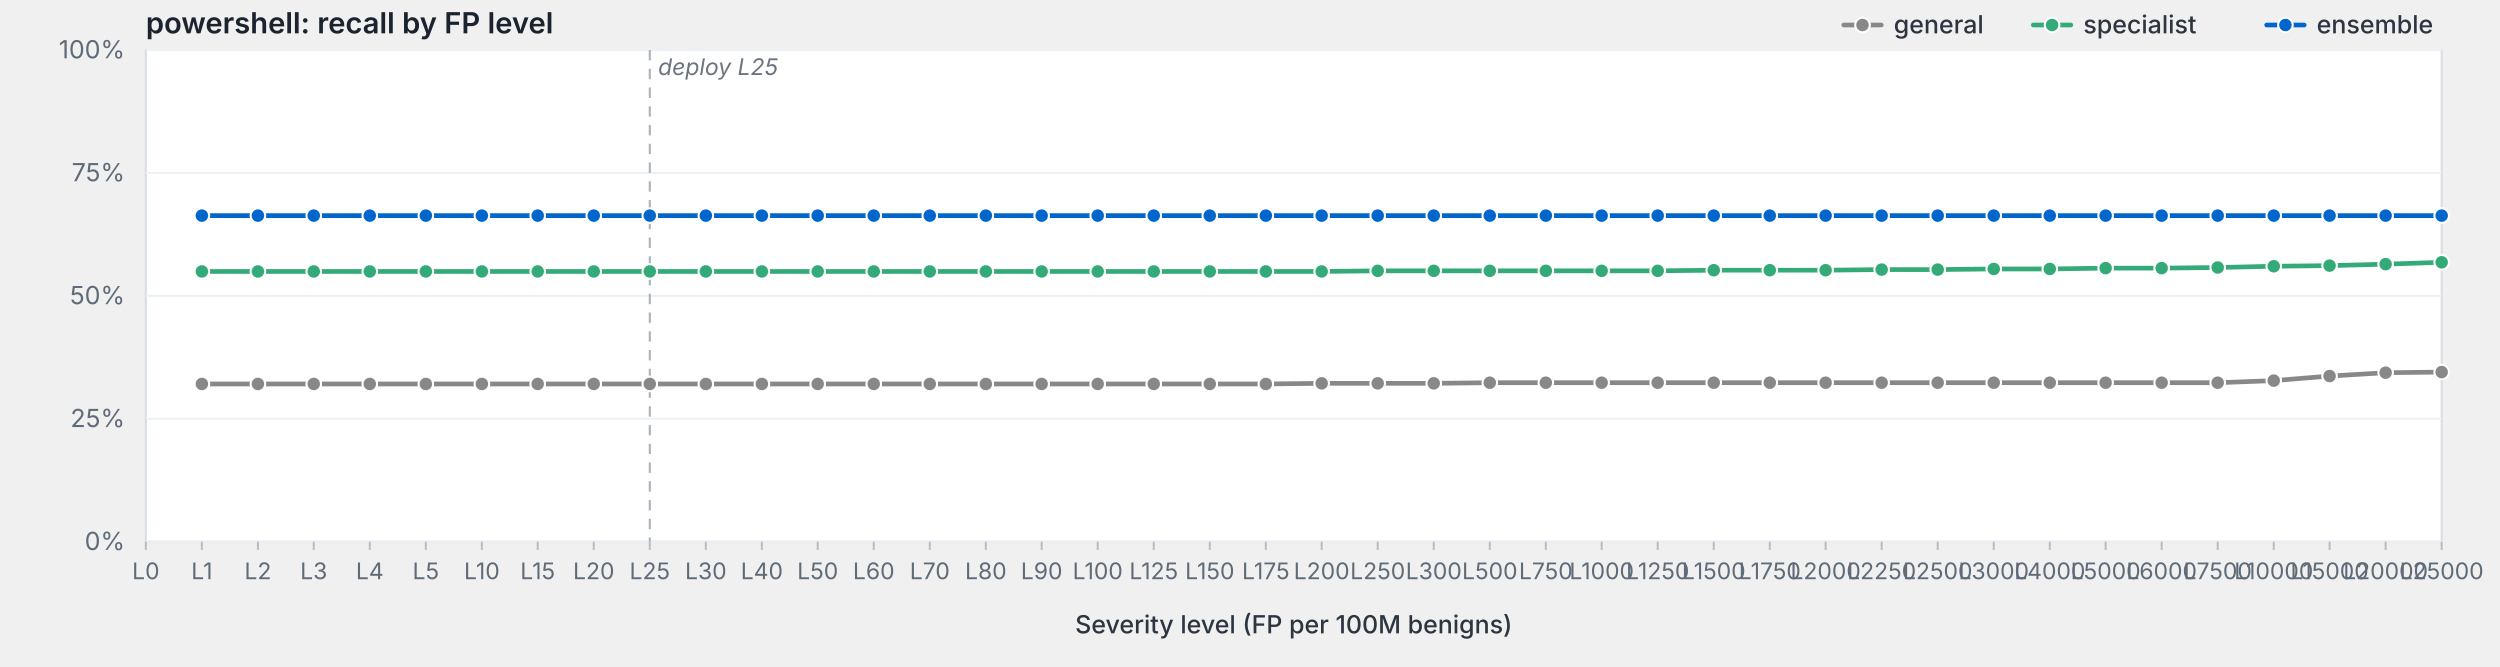
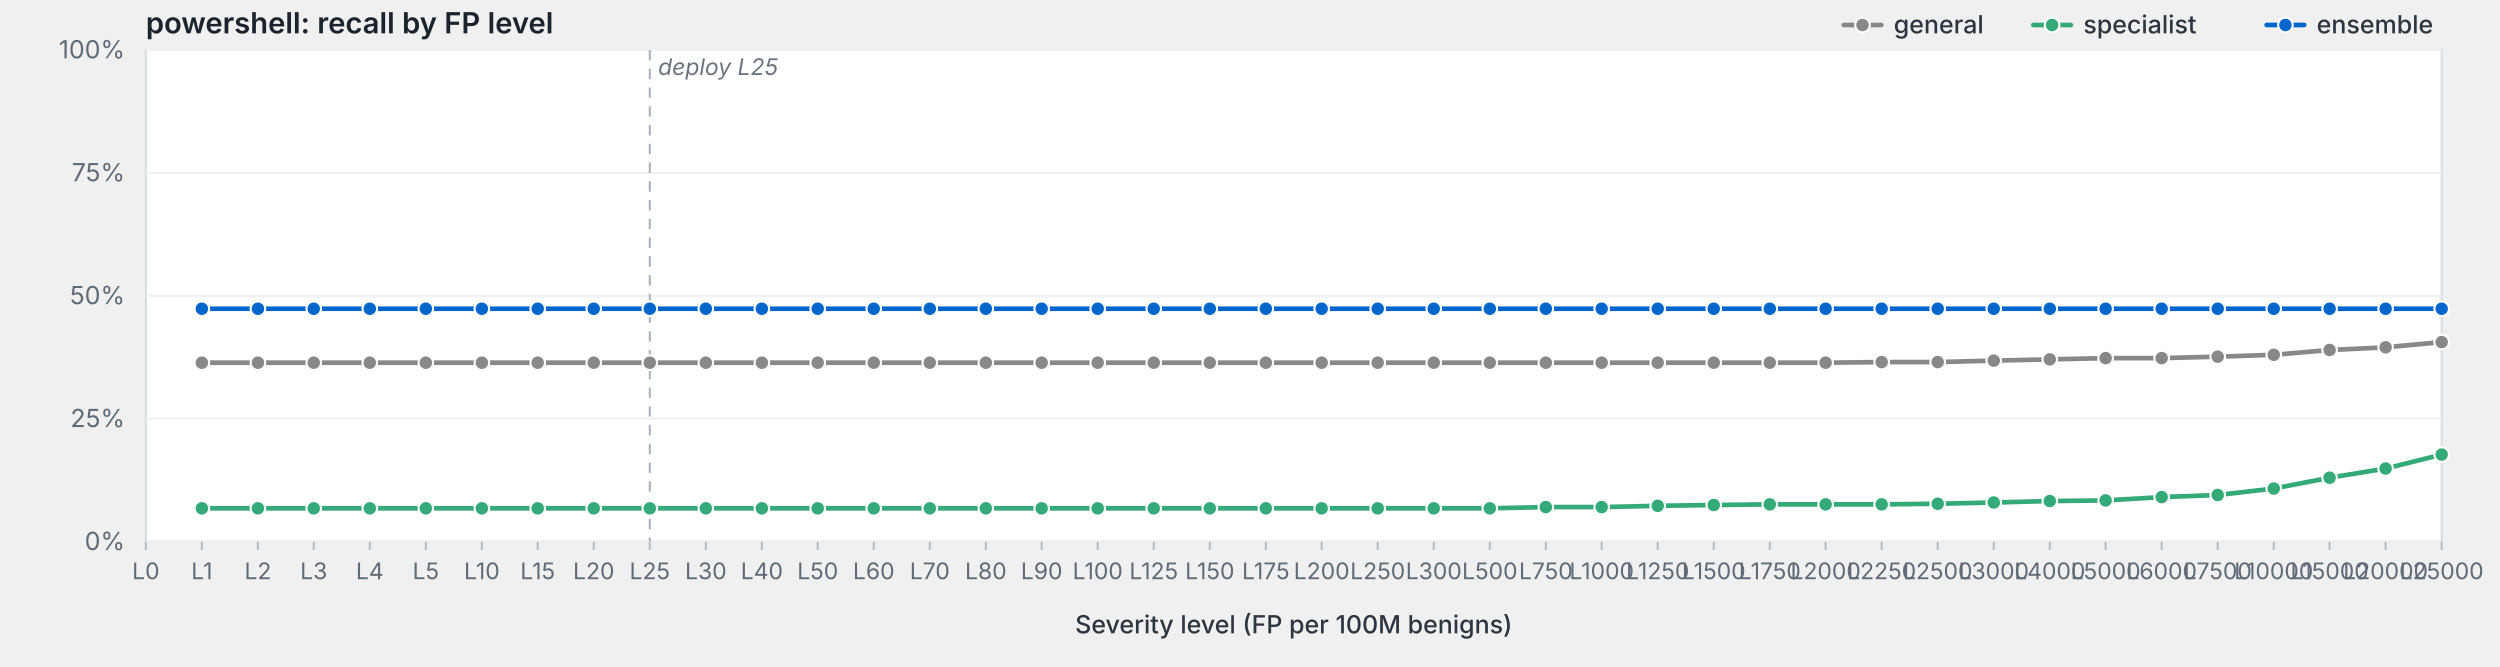
<svg xmlns="http://www.w3.org/2000/svg" viewBox="0 0 1200 320" width="1200" height="320" preserveAspectRatio="xMidYMid meet" role="img" aria-label="powershell: recall by FP level">
  <style>svg { background: #fdfdfd; }.frame { fill: #fff; stroke: #d8dde3; stroke-width: 1; }.grid { stroke: #eef0f3; stroke-width: 1; }.tick { stroke: #b8bfc7; stroke-width: 1; }.axis-label { fill: #5f6b78; font-family: -apple-system, BlinkMacSystemFont, "Segoe UI", system-ui, sans-serif; font-size: 12px; }.x-label { fill: #5f6b78; font-family: -apple-system, BlinkMacSystemFont, "Segoe UI", system-ui, sans-serif; font-size: 11px; }.axis-title { fill: #2d3540; font-family: -apple-system, BlinkMacSystemFont, "Segoe UI", system-ui, sans-serif; font-size: 12px; font-weight: 500; }.title { fill: #1a232e; font-family: -apple-system, BlinkMacSystemFont, "Segoe UI", system-ui, sans-serif; font-size: 14px; font-weight: 600; }.deploy-marker { stroke: #aab2bd; stroke-width: 1; stroke-dasharray: 5,4; }.deploy-label { fill: #6b7480; font-family: -apple-system, BlinkMacSystemFont, "Segoe UI", system-ui, sans-serif; font-size: 11px; font-style: italic; }.curve { fill: none; stroke-width: 2.25; stroke-linejoin: round; stroke-linecap: round; }.marker { stroke: #fff; stroke-width: 1; }.legend-text { fill: #2d3540; font-family: -apple-system, BlinkMacSystemFont, "Segoe UI", system-ui, sans-serif; font-size: 12px; font-weight: 500; }</style>
  <text class="title" x="70" y="16">powershell: recall by FP level</text>
  <rect class="frame" x="70" y="24" width="1102" height="236" />
  <line class="grid" x1="70" y1="260.0" x2="1172" y2="260.0" />
  <text class="axis-label" x="60" y="264.0" text-anchor="end">0%</text>
  <line class="grid" x1="70" y1="201.0" x2="1172" y2="201.0" />
  <text class="axis-label" x="60" y="205.0" text-anchor="end">25%</text>
  <line class="grid" x1="70" y1="142.0" x2="1172" y2="142.0" />
  <text class="axis-label" x="60" y="146.0" text-anchor="end">50%</text>
  <line class="grid" x1="70" y1="83.0" x2="1172" y2="83.0" />
  <text class="axis-label" x="60" y="87.0" text-anchor="end">75%</text>
  <line class="grid" x1="70" y1="24.0" x2="1172" y2="24.0" />
  <text class="axis-label" x="60" y="28.0" text-anchor="end">100%</text>
  <line class="deploy-marker" x1="311.9" y1="24" x2="311.9" y2="260" />
  <text class="deploy-label" x="315.9" y="36" text-anchor="start">deploy L25</text>
  <line class="tick" x1="70.0" y1="260" x2="70.0" y2="264" />
  <text class="x-label" x="70.0" y="278" text-anchor="middle">L0</text>
  <line class="tick" x1="96.9" y1="260" x2="96.9" y2="264" />
  <text class="x-label" x="96.9" y="278" text-anchor="middle">L1</text>
  <line class="tick" x1="123.8" y1="260" x2="123.8" y2="264" />
  <text class="x-label" x="123.8" y="278" text-anchor="middle">L2</text>
  <line class="tick" x1="150.6" y1="260" x2="150.6" y2="264" />
  <text class="x-label" x="150.6" y="278" text-anchor="middle">L3</text>
  <line class="tick" x1="177.5" y1="260" x2="177.5" y2="264" />
  <text class="x-label" x="177.5" y="278" text-anchor="middle">L4</text>
  <line class="tick" x1="204.4" y1="260" x2="204.4" y2="264" />
  <text class="x-label" x="204.4" y="278" text-anchor="middle">L5</text>
  <line class="tick" x1="231.3" y1="260" x2="231.3" y2="264" />
  <text class="x-label" x="231.3" y="278" text-anchor="middle">L10</text>
  <line class="tick" x1="258.1" y1="260" x2="258.1" y2="264" />
  <text class="x-label" x="258.1" y="278" text-anchor="middle">L15</text>
  <line class="tick" x1="285.0" y1="260" x2="285.0" y2="264" />
  <text class="x-label" x="285.0" y="278" text-anchor="middle">L20</text>
  <line class="tick" x1="311.9" y1="260" x2="311.9" y2="264" />
  <text class="x-label" x="311.9" y="278" text-anchor="middle">L25</text>
  <line class="tick" x1="338.8" y1="260" x2="338.8" y2="264" />
  <text class="x-label" x="338.8" y="278" text-anchor="middle">L30</text>
  <line class="tick" x1="365.7" y1="260" x2="365.7" y2="264" />
  <text class="x-label" x="365.7" y="278" text-anchor="middle">L40</text>
  <line class="tick" x1="392.5" y1="260" x2="392.5" y2="264" />
  <text class="x-label" x="392.5" y="278" text-anchor="middle">L50</text>
  <line class="tick" x1="419.4" y1="260" x2="419.4" y2="264" />
  <text class="x-label" x="419.4" y="278" text-anchor="middle">L60</text>
  <line class="tick" x1="446.3" y1="260" x2="446.3" y2="264" />
  <text class="x-label" x="446.3" y="278" text-anchor="middle">L70</text>
  <line class="tick" x1="473.2" y1="260" x2="473.2" y2="264" />
  <text class="x-label" x="473.2" y="278" text-anchor="middle">L80</text>
  <line class="tick" x1="500.0" y1="260" x2="500.0" y2="264" />
  <text class="x-label" x="500.0" y="278" text-anchor="middle">L90</text>
  <line class="tick" x1="526.9" y1="260" x2="526.9" y2="264" />
  <text class="x-label" x="526.9" y="278" text-anchor="middle">L100</text>
  <line class="tick" x1="553.8" y1="260" x2="553.8" y2="264" />
  <text class="x-label" x="553.8" y="278" text-anchor="middle">L125</text>
  <line class="tick" x1="580.7" y1="260" x2="580.7" y2="264" />
  <text class="x-label" x="580.7" y="278" text-anchor="middle">L150</text>
  <line class="tick" x1="607.6" y1="260" x2="607.6" y2="264" />
  <text class="x-label" x="607.6" y="278" text-anchor="middle">L175</text>
  <line class="tick" x1="634.4" y1="260" x2="634.4" y2="264" />
  <text class="x-label" x="634.4" y="278" text-anchor="middle">L200</text>
  <line class="tick" x1="661.3" y1="260" x2="661.3" y2="264" />
  <text class="x-label" x="661.3" y="278" text-anchor="middle">L250</text>
  <line class="tick" x1="688.2" y1="260" x2="688.2" y2="264" />
  <text class="x-label" x="688.2" y="278" text-anchor="middle">L300</text>
  <line class="tick" x1="715.1" y1="260" x2="715.1" y2="264" />
  <text class="x-label" x="715.1" y="278" text-anchor="middle">L500</text>
  <line class="tick" x1="742.0" y1="260" x2="742.0" y2="264" />
  <text class="x-label" x="742.0" y="278" text-anchor="middle">L750</text>
  <line class="tick" x1="768.8" y1="260" x2="768.8" y2="264" />
  <text class="x-label" x="768.8" y="278" text-anchor="middle">L1000</text>
  <line class="tick" x1="795.7" y1="260" x2="795.7" y2="264" />
  <text class="x-label" x="795.7" y="278" text-anchor="middle">L1250</text>
  <line class="tick" x1="822.6" y1="260" x2="822.6" y2="264" />
  <text class="x-label" x="822.6" y="278" text-anchor="middle">L1500</text>
  <line class="tick" x1="849.5" y1="260" x2="849.5" y2="264" />
  <text class="x-label" x="849.5" y="278" text-anchor="middle">L1750</text>
  <line class="tick" x1="876.3" y1="260" x2="876.3" y2="264" />
  <text class="x-label" x="876.3" y="278" text-anchor="middle">L2000</text>
  <line class="tick" x1="903.2" y1="260" x2="903.2" y2="264" />
  <text class="x-label" x="903.2" y="278" text-anchor="middle">L2250</text>
  <line class="tick" x1="930.1" y1="260" x2="930.1" y2="264" />
  <text class="x-label" x="930.1" y="278" text-anchor="middle">L2500</text>
  <line class="tick" x1="957.0" y1="260" x2="957.0" y2="264" />
  <text class="x-label" x="957.0" y="278" text-anchor="middle">L3000</text>
  <line class="tick" x1="983.9" y1="260" x2="983.9" y2="264" />
  <text class="x-label" x="983.9" y="278" text-anchor="middle">L4000</text>
  <line class="tick" x1="1010.7" y1="260" x2="1010.7" y2="264" />
  <text class="x-label" x="1010.7" y="278" text-anchor="middle">L5000</text>
  <line class="tick" x1="1037.6" y1="260" x2="1037.6" y2="264" />
  <text class="x-label" x="1037.6" y="278" text-anchor="middle">L6000</text>
  <line class="tick" x1="1064.5" y1="260" x2="1064.5" y2="264" />
  <text class="x-label" x="1064.5" y="278" text-anchor="middle">L7500</text>
  <line class="tick" x1="1091.4" y1="260" x2="1091.4" y2="264" />
  <text class="x-label" x="1091.4" y="278" text-anchor="middle">L10000</text>
  <line class="tick" x1="1118.2" y1="260" x2="1118.2" y2="264" />
  <text class="x-label" x="1118.2" y="278" text-anchor="middle">L15000</text>
  <line class="tick" x1="1145.1" y1="260" x2="1145.1" y2="264" />
  <text class="x-label" x="1145.1" y="278" text-anchor="middle">L20000</text>
  <line class="tick" x1="1172.0" y1="260" x2="1172.0" y2="264" />
  <text class="x-label" x="1172.0" y="278" text-anchor="middle">L25000</text>
  <text class="axis-title" x="621.0" y="304" text-anchor="middle">Severity level (FP per 100M benigns)</text>
-   <path class="curve" d="M96.9,184.3 L123.8,184.3 L150.6,184.3 L177.5,184.3 L204.4,184.3 L231.3,184.3 L258.1,184.3 L285.0,184.3 L311.9,184.3 L338.8,184.3 L365.7,184.3 L392.5,184.3 L419.4,184.3 L446.3,184.3 L473.2,184.3 L500.0,184.3 L526.9,184.3 L553.8,184.3 L580.7,184.3 L607.6,184.3 L634.4,184.0 L661.3,184.0 L688.2,184.0 L715.1,183.7 L742.0,183.7 L768.8,183.7 L795.7,183.7 L822.6,183.7 L849.5,183.7 L876.3,183.7 L903.2,183.7 L930.1,183.7 L957.0,183.7 L983.9,183.7 L1010.7,183.7 L1037.6,183.7 L1064.5,183.7 L1091.4,182.7 L1118.2,180.5 L1145.1,178.9 L1172.0,178.6" stroke="#888" />
-   <circle class="marker" cx="96.9" cy="184.3" r="3.5" fill="#888" />
-   <circle class="marker" cx="123.8" cy="184.3" r="3.5" fill="#888" />
-   <circle class="marker" cx="150.6" cy="184.3" r="3.5" fill="#888" />
-   <circle class="marker" cx="177.5" cy="184.3" r="3.5" fill="#888" />
-   <circle class="marker" cx="204.4" cy="184.3" r="3.5" fill="#888" />
-   <circle class="marker" cx="231.3" cy="184.3" r="3.5" fill="#888" />
-   <circle class="marker" cx="258.1" cy="184.3" r="3.5" fill="#888" />
-   <circle class="marker" cx="285.0" cy="184.3" r="3.5" fill="#888" />
-   <circle class="marker" cx="311.9" cy="184.3" r="3.5" fill="#888" />
-   <circle class="marker" cx="338.8" cy="184.3" r="3.5" fill="#888" />
-   <circle class="marker" cx="365.7" cy="184.3" r="3.5" fill="#888" />
-   <circle class="marker" cx="392.5" cy="184.3" r="3.5" fill="#888" />
-   <circle class="marker" cx="419.4" cy="184.3" r="3.5" fill="#888" />
-   <circle class="marker" cx="446.3" cy="184.3" r="3.5" fill="#888" />
-   <circle class="marker" cx="473.2" cy="184.3" r="3.5" fill="#888" />
-   <circle class="marker" cx="500.0" cy="184.3" r="3.5" fill="#888" />
-   <circle class="marker" cx="526.9" cy="184.3" r="3.5" fill="#888" />
-   <circle class="marker" cx="553.8" cy="184.3" r="3.5" fill="#888" />
-   <circle class="marker" cx="580.7" cy="184.3" r="3.5" fill="#888" />
-   <circle class="marker" cx="607.6" cy="184.3" r="3.5" fill="#888" />
-   <circle class="marker" cx="634.4" cy="184.0" r="3.5" fill="#888" />
-   <circle class="marker" cx="661.3" cy="184.0" r="3.5" fill="#888" />
-   <circle class="marker" cx="688.2" cy="184.0" r="3.5" fill="#888" />
-   <circle class="marker" cx="715.1" cy="183.7" r="3.5" fill="#888" />
-   <circle class="marker" cx="742.0" cy="183.7" r="3.5" fill="#888" />
-   <circle class="marker" cx="768.8" cy="183.7" r="3.5" fill="#888" />
-   <circle class="marker" cx="795.7" cy="183.7" r="3.5" fill="#888" />
-   <circle class="marker" cx="822.6" cy="183.7" r="3.5" fill="#888" />
-   <circle class="marker" cx="849.5" cy="183.7" r="3.5" fill="#888" />
-   <circle class="marker" cx="876.3" cy="183.7" r="3.5" fill="#888" />
-   <circle class="marker" cx="903.2" cy="183.7" r="3.5" fill="#888" />
-   <circle class="marker" cx="930.1" cy="183.7" r="3.5" fill="#888" />
-   <circle class="marker" cx="957.0" cy="183.7" r="3.5" fill="#888" />
-   <circle class="marker" cx="983.9" cy="183.7" r="3.5" fill="#888" />
-   <circle class="marker" cx="1010.7" cy="183.7" r="3.5" fill="#888" />
-   <circle class="marker" cx="1037.6" cy="183.7" r="3.5" fill="#888" />
-   <circle class="marker" cx="1064.5" cy="183.7" r="3.5" fill="#888" />
-   <circle class="marker" cx="1091.4" cy="182.7" r="3.5" fill="#888" />
-   <circle class="marker" cx="1118.2" cy="180.5" r="3.5" fill="#888" />
-   <circle class="marker" cx="1145.1" cy="178.9" r="3.5" fill="#888" />
-   <circle class="marker" cx="1172.0" cy="178.6" r="3.5" fill="#888" />
-   <path class="curve" d="M96.9,130.3 L123.8,130.3 L150.6,130.3 L177.5,130.3 L204.4,130.3 L231.3,130.3 L258.1,130.3 L285.0,130.3 L311.9,130.3 L338.8,130.3 L365.7,130.3 L392.5,130.3 L419.4,130.3 L446.3,130.3 L473.2,130.3 L500.0,130.3 L526.9,130.3 L553.8,130.3 L580.7,130.3 L607.6,130.3 L634.4,130.3 L661.3,130.0 L688.2,130.0 L715.1,130.0 L742.0,130.0 L768.8,130.0 L795.7,130.0 L822.6,129.7 L849.5,129.7 L876.3,129.7 L903.2,129.4 L930.1,129.4 L957.0,129.1 L983.9,129.1 L1010.7,128.7 L1037.6,128.7 L1064.5,128.4 L1091.4,127.8 L1118.2,127.5 L1145.1,126.8 L1172.0,125.9" stroke="#3a7" />
-   <circle class="marker" cx="96.9" cy="130.3" r="3.5" fill="#3a7" />
-   <circle class="marker" cx="123.8" cy="130.3" r="3.5" fill="#3a7" />
-   <circle class="marker" cx="150.6" cy="130.3" r="3.5" fill="#3a7" />
-   <circle class="marker" cx="177.5" cy="130.3" r="3.5" fill="#3a7" />
-   <circle class="marker" cx="204.4" cy="130.3" r="3.5" fill="#3a7" />
-   <circle class="marker" cx="231.3" cy="130.3" r="3.5" fill="#3a7" />
-   <circle class="marker" cx="258.1" cy="130.3" r="3.5" fill="#3a7" />
-   <circle class="marker" cx="285.0" cy="130.3" r="3.5" fill="#3a7" />
-   <circle class="marker" cx="311.9" cy="130.3" r="3.5" fill="#3a7" />
-   <circle class="marker" cx="338.8" cy="130.3" r="3.5" fill="#3a7" />
-   <circle class="marker" cx="365.7" cy="130.3" r="3.5" fill="#3a7" />
-   <circle class="marker" cx="392.5" cy="130.3" r="3.5" fill="#3a7" />
-   <circle class="marker" cx="419.4" cy="130.3" r="3.5" fill="#3a7" />
-   <circle class="marker" cx="446.3" cy="130.3" r="3.5" fill="#3a7" />
-   <circle class="marker" cx="473.2" cy="130.3" r="3.5" fill="#3a7" />
-   <circle class="marker" cx="500.0" cy="130.3" r="3.5" fill="#3a7" />
-   <circle class="marker" cx="526.9" cy="130.3" r="3.5" fill="#3a7" />
-   <circle class="marker" cx="553.8" cy="130.3" r="3.5" fill="#3a7" />
-   <circle class="marker" cx="580.7" cy="130.3" r="3.5" fill="#3a7" />
-   <circle class="marker" cx="607.6" cy="130.3" r="3.5" fill="#3a7" />
-   <circle class="marker" cx="634.4" cy="130.3" r="3.5" fill="#3a7" />
-   <circle class="marker" cx="661.3" cy="130.0" r="3.5" fill="#3a7" />
-   <circle class="marker" cx="688.2" cy="130.0" r="3.5" fill="#3a7" />
-   <circle class="marker" cx="715.1" cy="130.0" r="3.5" fill="#3a7" />
-   <circle class="marker" cx="742.0" cy="130.0" r="3.5" fill="#3a7" />
-   <circle class="marker" cx="768.8" cy="130.0" r="3.5" fill="#3a7" />
-   <circle class="marker" cx="795.7" cy="130.0" r="3.5" fill="#3a7" />
-   <circle class="marker" cx="822.6" cy="129.7" r="3.5" fill="#3a7" />
-   <circle class="marker" cx="849.5" cy="129.7" r="3.5" fill="#3a7" />
-   <circle class="marker" cx="876.3" cy="129.7" r="3.5" fill="#3a7" />
-   <circle class="marker" cx="903.2" cy="129.4" r="3.5" fill="#3a7" />
-   <circle class="marker" cx="930.1" cy="129.4" r="3.5" fill="#3a7" />
-   <circle class="marker" cx="957.0" cy="129.1" r="3.5" fill="#3a7" />
-   <circle class="marker" cx="983.9" cy="129.1" r="3.5" fill="#3a7" />
-   <circle class="marker" cx="1010.7" cy="128.7" r="3.5" fill="#3a7" />
-   <circle class="marker" cx="1037.6" cy="128.7" r="3.5" fill="#3a7" />
-   <circle class="marker" cx="1064.5" cy="128.4" r="3.5" fill="#3a7" />
-   <circle class="marker" cx="1091.4" cy="127.8" r="3.5" fill="#3a7" />
-   <circle class="marker" cx="1118.2" cy="127.5" r="3.5" fill="#3a7" />
-   <circle class="marker" cx="1145.1" cy="126.8" r="3.5" fill="#3a7" />
-   <circle class="marker" cx="1172.0" cy="125.9" r="3.5" fill="#3a7" />
-   <path class="curve" d="M96.9,103.5 L123.8,103.5 L150.6,103.5 L177.5,103.5 L204.4,103.5 L231.3,103.5 L258.1,103.5 L285.0,103.5 L311.9,103.5 L338.8,103.5 L365.7,103.5 L392.5,103.5 L419.4,103.5 L446.3,103.5 L473.2,103.5 L500.0,103.5 L526.9,103.5 L553.8,103.5 L580.7,103.5 L607.6,103.5 L634.4,103.5 L661.3,103.5 L688.2,103.5 L715.1,103.5 L742.0,103.5 L768.8,103.5 L795.7,103.5 L822.6,103.5 L849.5,103.5 L876.3,103.5 L903.2,103.5 L930.1,103.5 L957.0,103.5 L983.9,103.5 L1010.7,103.5 L1037.6,103.5 L1064.5,103.5 L1091.4,103.5 L1118.2,103.5 L1145.1,103.5 L1172.0,103.5" stroke="#06c" />
-   <circle class="marker" cx="96.9" cy="103.5" r="3.5" fill="#06c" />
-   <circle class="marker" cx="123.8" cy="103.5" r="3.5" fill="#06c" />
-   <circle class="marker" cx="150.6" cy="103.5" r="3.5" fill="#06c" />
-   <circle class="marker" cx="177.5" cy="103.5" r="3.5" fill="#06c" />
-   <circle class="marker" cx="204.4" cy="103.5" r="3.5" fill="#06c" />
-   <circle class="marker" cx="231.3" cy="103.5" r="3.5" fill="#06c" />
-   <circle class="marker" cx="258.1" cy="103.5" r="3.5" fill="#06c" />
-   <circle class="marker" cx="285.0" cy="103.5" r="3.5" fill="#06c" />
-   <circle class="marker" cx="311.9" cy="103.5" r="3.5" fill="#06c" />
-   <circle class="marker" cx="338.8" cy="103.5" r="3.5" fill="#06c" />
-   <circle class="marker" cx="365.7" cy="103.5" r="3.5" fill="#06c" />
-   <circle class="marker" cx="392.5" cy="103.5" r="3.5" fill="#06c" />
-   <circle class="marker" cx="419.4" cy="103.5" r="3.5" fill="#06c" />
-   <circle class="marker" cx="446.3" cy="103.5" r="3.5" fill="#06c" />
-   <circle class="marker" cx="473.2" cy="103.5" r="3.5" fill="#06c" />
-   <circle class="marker" cx="500.0" cy="103.5" r="3.5" fill="#06c" />
-   <circle class="marker" cx="526.9" cy="103.5" r="3.5" fill="#06c" />
-   <circle class="marker" cx="553.8" cy="103.5" r="3.5" fill="#06c" />
-   <circle class="marker" cx="580.7" cy="103.5" r="3.5" fill="#06c" />
-   <circle class="marker" cx="607.6" cy="103.5" r="3.5" fill="#06c" />
-   <circle class="marker" cx="634.4" cy="103.5" r="3.5" fill="#06c" />
-   <circle class="marker" cx="661.3" cy="103.5" r="3.5" fill="#06c" />
-   <circle class="marker" cx="688.2" cy="103.5" r="3.5" fill="#06c" />
-   <circle class="marker" cx="715.1" cy="103.5" r="3.5" fill="#06c" />
-   <circle class="marker" cx="742.0" cy="103.5" r="3.5" fill="#06c" />
-   <circle class="marker" cx="768.8" cy="103.5" r="3.5" fill="#06c" />
-   <circle class="marker" cx="795.7" cy="103.5" r="3.5" fill="#06c" />
-   <circle class="marker" cx="822.6" cy="103.5" r="3.5" fill="#06c" />
-   <circle class="marker" cx="849.5" cy="103.5" r="3.5" fill="#06c" />
-   <circle class="marker" cx="876.3" cy="103.5" r="3.5" fill="#06c" />
-   <circle class="marker" cx="903.2" cy="103.5" r="3.5" fill="#06c" />
-   <circle class="marker" cx="930.1" cy="103.5" r="3.5" fill="#06c" />
-   <circle class="marker" cx="957.0" cy="103.5" r="3.5" fill="#06c" />
-   <circle class="marker" cx="983.9" cy="103.5" r="3.5" fill="#06c" />
-   <circle class="marker" cx="1010.7" cy="103.5" r="3.5" fill="#06c" />
-   <circle class="marker" cx="1037.6" cy="103.5" r="3.5" fill="#06c" />
-   <circle class="marker" cx="1064.5" cy="103.5" r="3.5" fill="#06c" />
-   <circle class="marker" cx="1091.4" cy="103.5" r="3.5" fill="#06c" />
-   <circle class="marker" cx="1118.2" cy="103.5" r="3.5" fill="#06c" />
-   <circle class="marker" cx="1145.1" cy="103.5" r="3.5" fill="#06c" />
-   <circle class="marker" cx="1172.0" cy="103.5" r="3.5" fill="#06c" />
+   <path class="curve" d="M96.9,174.1 L123.8,174.1 L150.6,174.1 L177.5,174.1 L204.4,174.1 L231.3,174.1 L258.1,174.1 L285.0,174.1 L311.9,174.1 L338.8,174.1 L365.7,174.1 L392.5,174.1 L419.4,174.1 L446.3,174.1 L473.2,174.1 L500.0,174.1 L526.9,174.1 L553.8,174.1 L580.7,174.1 L607.6,174.1 L634.4,174.1 L661.3,174.1 L688.2,174.1 L715.1,174.1 L742.0,174.1 L768.8,174.1 L795.7,174.1 L822.6,174.1 L849.5,174.1 L876.3,174.1 L903.2,173.8 L930.1,173.8 L957.0,173.1 L983.9,172.5 L1010.7,171.9 L1037.6,171.9 L1064.5,171.2 L1091.4,170.3 L1118.2,168.0 L1145.1,166.7 L1172.0,164.2" stroke="#888" />
+   <circle class="marker" cx="96.9" cy="174.1" r="3.5" fill="#888" />
+   <circle class="marker" cx="123.8" cy="174.1" r="3.5" fill="#888" />
+   <circle class="marker" cx="150.6" cy="174.1" r="3.5" fill="#888" />
+   <circle class="marker" cx="177.5" cy="174.1" r="3.5" fill="#888" />
+   <circle class="marker" cx="204.4" cy="174.1" r="3.5" fill="#888" />
+   <circle class="marker" cx="231.3" cy="174.1" r="3.5" fill="#888" />
+   <circle class="marker" cx="258.1" cy="174.1" r="3.5" fill="#888" />
+   <circle class="marker" cx="285.0" cy="174.1" r="3.5" fill="#888" />
+   <circle class="marker" cx="311.9" cy="174.1" r="3.5" fill="#888" />
+   <circle class="marker" cx="338.8" cy="174.1" r="3.5" fill="#888" />
+   <circle class="marker" cx="365.7" cy="174.1" r="3.5" fill="#888" />
+   <circle class="marker" cx="392.5" cy="174.1" r="3.5" fill="#888" />
+   <circle class="marker" cx="419.4" cy="174.1" r="3.5" fill="#888" />
+   <circle class="marker" cx="446.3" cy="174.1" r="3.5" fill="#888" />
+   <circle class="marker" cx="473.2" cy="174.1" r="3.5" fill="#888" />
+   <circle class="marker" cx="500.0" cy="174.1" r="3.5" fill="#888" />
+   <circle class="marker" cx="526.9" cy="174.1" r="3.5" fill="#888" />
+   <circle class="marker" cx="553.8" cy="174.1" r="3.5" fill="#888" />
+   <circle class="marker" cx="580.7" cy="174.1" r="3.5" fill="#888" />
+   <circle class="marker" cx="607.6" cy="174.1" r="3.5" fill="#888" />
+   <circle class="marker" cx="634.4" cy="174.1" r="3.5" fill="#888" />
+   <circle class="marker" cx="661.3" cy="174.1" r="3.5" fill="#888" />
+   <circle class="marker" cx="688.2" cy="174.1" r="3.5" fill="#888" />
+   <circle class="marker" cx="715.1" cy="174.1" r="3.5" fill="#888" />
+   <circle class="marker" cx="742.0" cy="174.1" r="3.5" fill="#888" />
+   <circle class="marker" cx="768.8" cy="174.1" r="3.5" fill="#888" />
+   <circle class="marker" cx="795.7" cy="174.1" r="3.5" fill="#888" />
+   <circle class="marker" cx="822.6" cy="174.1" r="3.5" fill="#888" />
+   <circle class="marker" cx="849.5" cy="174.1" r="3.5" fill="#888" />
+   <circle class="marker" cx="876.3" cy="174.1" r="3.5" fill="#888" />
+   <circle class="marker" cx="903.2" cy="173.8" r="3.5" fill="#888" />
+   <circle class="marker" cx="930.1" cy="173.8" r="3.5" fill="#888" />
+   <circle class="marker" cx="957.0" cy="173.1" r="3.5" fill="#888" />
+   <circle class="marker" cx="983.9" cy="172.5" r="3.5" fill="#888" />
+   <circle class="marker" cx="1010.7" cy="171.9" r="3.5" fill="#888" />
+   <circle class="marker" cx="1037.6" cy="171.9" r="3.5" fill="#888" />
+   <circle class="marker" cx="1064.5" cy="171.2" r="3.5" fill="#888" />
+   <circle class="marker" cx="1091.4" cy="170.3" r="3.5" fill="#888" />
+   <circle class="marker" cx="1118.2" cy="168.0" r="3.5" fill="#888" />
+   <circle class="marker" cx="1145.1" cy="166.7" r="3.5" fill="#888" />
+   <circle class="marker" cx="1172.0" cy="164.2" r="3.5" fill="#888" />
+   <path class="curve" d="M96.9,244.0 L123.8,244.0 L150.6,244.0 L177.5,244.0 L204.4,244.0 L231.3,244.0 L258.1,244.0 L285.0,244.0 L311.9,244.0 L338.8,244.0 L365.7,244.0 L392.5,244.0 L419.4,244.0 L446.3,244.0 L473.2,244.0 L500.0,244.0 L526.9,244.0 L553.8,244.0 L580.7,244.0 L607.6,244.0 L634.4,244.0 L661.3,244.0 L688.2,244.0 L715.1,244.0 L742.0,243.4 L768.8,243.4 L795.7,242.8 L822.6,242.4 L849.5,242.1 L876.3,242.1 L903.2,242.1 L930.1,241.8 L957.0,241.2 L983.9,240.5 L1010.7,240.2 L1037.6,238.6 L1064.5,237.6 L1091.4,234.5 L1118.2,229.3 L1145.1,224.9 L1172.0,218.2" stroke="#3a7" />
+   <circle class="marker" cx="96.9" cy="244.0" r="3.5" fill="#3a7" />
+   <circle class="marker" cx="123.8" cy="244.0" r="3.5" fill="#3a7" />
+   <circle class="marker" cx="150.6" cy="244.0" r="3.5" fill="#3a7" />
+   <circle class="marker" cx="177.5" cy="244.0" r="3.5" fill="#3a7" />
+   <circle class="marker" cx="204.4" cy="244.0" r="3.5" fill="#3a7" />
+   <circle class="marker" cx="231.3" cy="244.0" r="3.5" fill="#3a7" />
+   <circle class="marker" cx="258.1" cy="244.0" r="3.5" fill="#3a7" />
+   <circle class="marker" cx="285.0" cy="244.0" r="3.5" fill="#3a7" />
+   <circle class="marker" cx="311.9" cy="244.0" r="3.5" fill="#3a7" />
+   <circle class="marker" cx="338.8" cy="244.0" r="3.5" fill="#3a7" />
+   <circle class="marker" cx="365.7" cy="244.0" r="3.5" fill="#3a7" />
+   <circle class="marker" cx="392.5" cy="244.0" r="3.5" fill="#3a7" />
+   <circle class="marker" cx="419.4" cy="244.0" r="3.5" fill="#3a7" />
+   <circle class="marker" cx="446.3" cy="244.0" r="3.5" fill="#3a7" />
+   <circle class="marker" cx="473.2" cy="244.0" r="3.5" fill="#3a7" />
+   <circle class="marker" cx="500.0" cy="244.0" r="3.5" fill="#3a7" />
+   <circle class="marker" cx="526.9" cy="244.0" r="3.5" fill="#3a7" />
+   <circle class="marker" cx="553.8" cy="244.0" r="3.5" fill="#3a7" />
+   <circle class="marker" cx="580.7" cy="244.0" r="3.5" fill="#3a7" />
+   <circle class="marker" cx="607.6" cy="244.0" r="3.5" fill="#3a7" />
+   <circle class="marker" cx="634.4" cy="244.0" r="3.5" fill="#3a7" />
+   <circle class="marker" cx="661.3" cy="244.0" r="3.5" fill="#3a7" />
+   <circle class="marker" cx="688.2" cy="244.0" r="3.5" fill="#3a7" />
+   <circle class="marker" cx="715.1" cy="244.0" r="3.5" fill="#3a7" />
+   <circle class="marker" cx="742.0" cy="243.4" r="3.5" fill="#3a7" />
+   <circle class="marker" cx="768.8" cy="243.4" r="3.5" fill="#3a7" />
+   <circle class="marker" cx="795.7" cy="242.8" r="3.5" fill="#3a7" />
+   <circle class="marker" cx="822.6" cy="242.4" r="3.5" fill="#3a7" />
+   <circle class="marker" cx="849.5" cy="242.1" r="3.5" fill="#3a7" />
+   <circle class="marker" cx="876.3" cy="242.1" r="3.5" fill="#3a7" />
+   <circle class="marker" cx="903.2" cy="242.1" r="3.5" fill="#3a7" />
+   <circle class="marker" cx="930.1" cy="241.8" r="3.5" fill="#3a7" />
+   <circle class="marker" cx="957.0" cy="241.2" r="3.5" fill="#3a7" />
+   <circle class="marker" cx="983.9" cy="240.5" r="3.5" fill="#3a7" />
+   <circle class="marker" cx="1010.7" cy="240.2" r="3.5" fill="#3a7" />
+   <circle class="marker" cx="1037.6" cy="238.6" r="3.5" fill="#3a7" />
+   <circle class="marker" cx="1064.5" cy="237.6" r="3.5" fill="#3a7" />
+   <circle class="marker" cx="1091.4" cy="234.5" r="3.5" fill="#3a7" />
+   <circle class="marker" cx="1118.2" cy="229.3" r="3.5" fill="#3a7" />
+   <circle class="marker" cx="1145.1" cy="224.9" r="3.5" fill="#3a7" />
+   <circle class="marker" cx="1172.0" cy="218.2" r="3.5" fill="#3a7" />
+   <path class="curve" d="M96.9,148.2 L123.8,148.2 L150.6,148.2 L177.5,148.2 L204.4,148.2 L231.3,148.2 L258.1,148.2 L285.0,148.2 L311.9,148.2 L338.8,148.2 L365.7,148.2 L392.5,148.2 L419.4,148.2 L446.3,148.2 L473.2,148.2 L500.0,148.2 L526.9,148.2 L553.8,148.2 L580.7,148.2 L607.6,148.2 L634.4,148.2 L661.3,148.2 L688.2,148.2 L715.1,148.2 L742.0,148.2 L768.8,148.2 L795.7,148.2 L822.6,148.2 L849.5,148.2 L876.3,148.2 L903.2,148.2 L930.1,148.2 L957.0,148.2 L983.9,148.2 L1010.7,148.2 L1037.6,148.2 L1064.5,148.2 L1091.4,148.2 L1118.2,148.2 L1145.1,148.2 L1172.0,148.2" stroke="#06c" />
+   <circle class="marker" cx="96.9" cy="148.2" r="3.5" fill="#06c" />
+   <circle class="marker" cx="123.8" cy="148.2" r="3.5" fill="#06c" />
+   <circle class="marker" cx="150.6" cy="148.2" r="3.5" fill="#06c" />
+   <circle class="marker" cx="177.5" cy="148.2" r="3.5" fill="#06c" />
+   <circle class="marker" cx="204.4" cy="148.2" r="3.5" fill="#06c" />
+   <circle class="marker" cx="231.3" cy="148.2" r="3.5" fill="#06c" />
+   <circle class="marker" cx="258.1" cy="148.2" r="3.5" fill="#06c" />
+   <circle class="marker" cx="285.0" cy="148.2" r="3.5" fill="#06c" />
+   <circle class="marker" cx="311.9" cy="148.2" r="3.5" fill="#06c" />
+   <circle class="marker" cx="338.8" cy="148.2" r="3.5" fill="#06c" />
+   <circle class="marker" cx="365.7" cy="148.2" r="3.5" fill="#06c" />
+   <circle class="marker" cx="392.5" cy="148.2" r="3.5" fill="#06c" />
+   <circle class="marker" cx="419.4" cy="148.2" r="3.5" fill="#06c" />
+   <circle class="marker" cx="446.3" cy="148.2" r="3.5" fill="#06c" />
+   <circle class="marker" cx="473.2" cy="148.2" r="3.5" fill="#06c" />
+   <circle class="marker" cx="500.0" cy="148.2" r="3.5" fill="#06c" />
+   <circle class="marker" cx="526.9" cy="148.2" r="3.5" fill="#06c" />
+   <circle class="marker" cx="553.8" cy="148.2" r="3.5" fill="#06c" />
+   <circle class="marker" cx="580.7" cy="148.2" r="3.5" fill="#06c" />
+   <circle class="marker" cx="607.6" cy="148.2" r="3.5" fill="#06c" />
+   <circle class="marker" cx="634.4" cy="148.2" r="3.5" fill="#06c" />
+   <circle class="marker" cx="661.3" cy="148.2" r="3.5" fill="#06c" />
+   <circle class="marker" cx="688.2" cy="148.2" r="3.5" fill="#06c" />
+   <circle class="marker" cx="715.1" cy="148.2" r="3.5" fill="#06c" />
+   <circle class="marker" cx="742.0" cy="148.2" r="3.5" fill="#06c" />
+   <circle class="marker" cx="768.8" cy="148.2" r="3.5" fill="#06c" />
+   <circle class="marker" cx="795.7" cy="148.2" r="3.5" fill="#06c" />
+   <circle class="marker" cx="822.6" cy="148.2" r="3.5" fill="#06c" />
+   <circle class="marker" cx="849.5" cy="148.2" r="3.5" fill="#06c" />
+   <circle class="marker" cx="876.3" cy="148.2" r="3.5" fill="#06c" />
+   <circle class="marker" cx="903.2" cy="148.2" r="3.5" fill="#06c" />
+   <circle class="marker" cx="930.1" cy="148.2" r="3.5" fill="#06c" />
+   <circle class="marker" cx="957.0" cy="148.2" r="3.5" fill="#06c" />
+   <circle class="marker" cx="983.9" cy="148.2" r="3.5" fill="#06c" />
+   <circle class="marker" cx="1010.7" cy="148.2" r="3.5" fill="#06c" />
+   <circle class="marker" cx="1037.6" cy="148.2" r="3.5" fill="#06c" />
+   <circle class="marker" cx="1064.5" cy="148.2" r="3.5" fill="#06c" />
+   <circle class="marker" cx="1091.4" cy="148.2" r="3.5" fill="#06c" />
+   <circle class="marker" cx="1118.2" cy="148.2" r="3.5" fill="#06c" />
+   <circle class="marker" cx="1145.1" cy="148.2" r="3.5" fill="#06c" />
+   <circle class="marker" cx="1172.0" cy="148.2" r="3.5" fill="#06c" />
  <line x1="1088.0" y1="12.0" x2="1106.0" y2="12.0" stroke="#06c" stroke-width="2.25" stroke-linecap="round" />
  <circle cx="1097.0" cy="12.0" r="3.5" fill="#06c" stroke="#fff" stroke-width="1" />
  <text class="legend-text" x="1112.0" y="16.0">ensemble</text>
  <line x1="976.0" y1="12.0" x2="994.0" y2="12.0" stroke="#3a7" stroke-width="2.25" stroke-linecap="round" />
  <circle cx="985.0" cy="12.0" r="3.5" fill="#3a7" stroke="#fff" stroke-width="1" />
  <text class="legend-text" x="1000.0" y="16.0">specialist</text>
  <line x1="885.0" y1="12.0" x2="903.0" y2="12.0" stroke="#888" stroke-width="2.25" stroke-linecap="round" />
  <circle cx="894.0" cy="12.0" r="3.5" fill="#888" stroke="#fff" stroke-width="1" />
  <text class="legend-text" x="909.0" y="16.0">general</text>
</svg>
